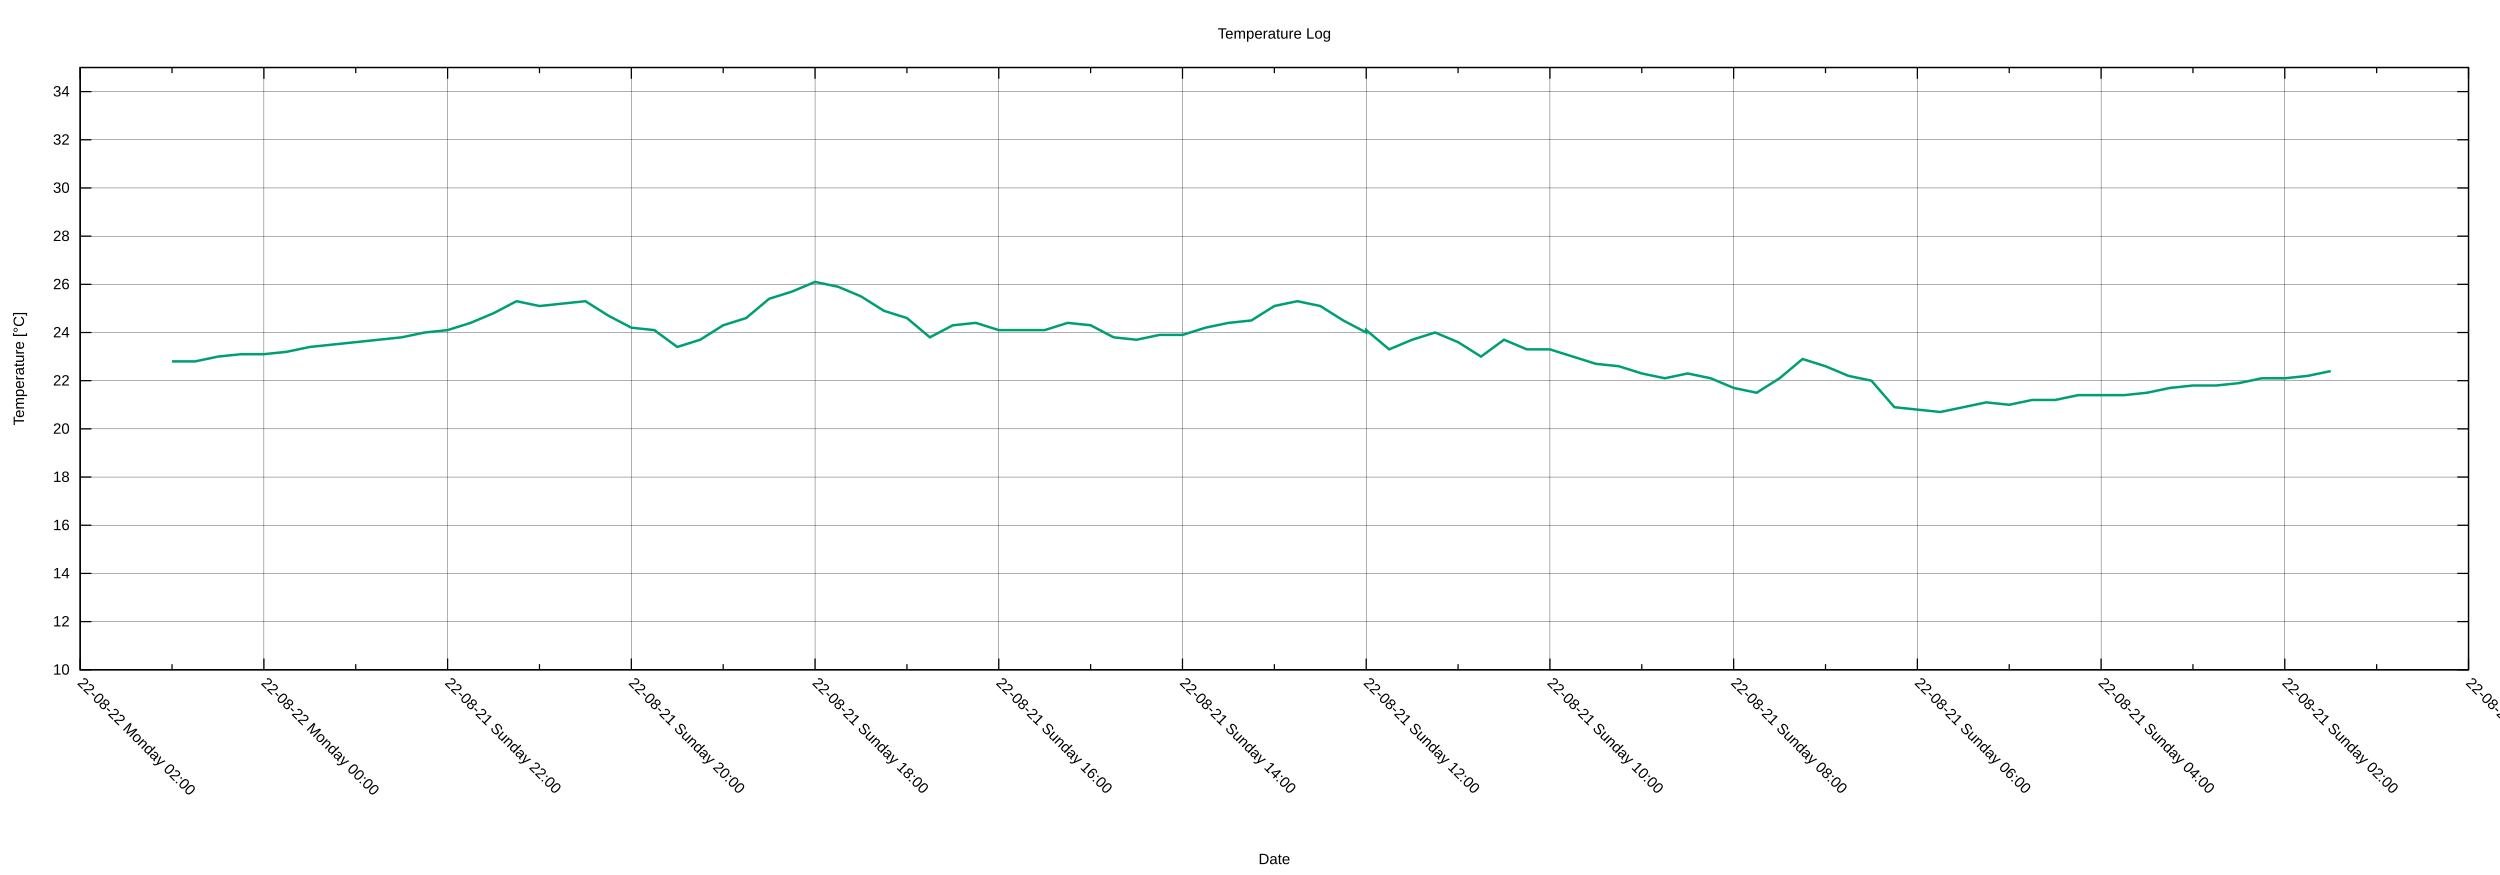
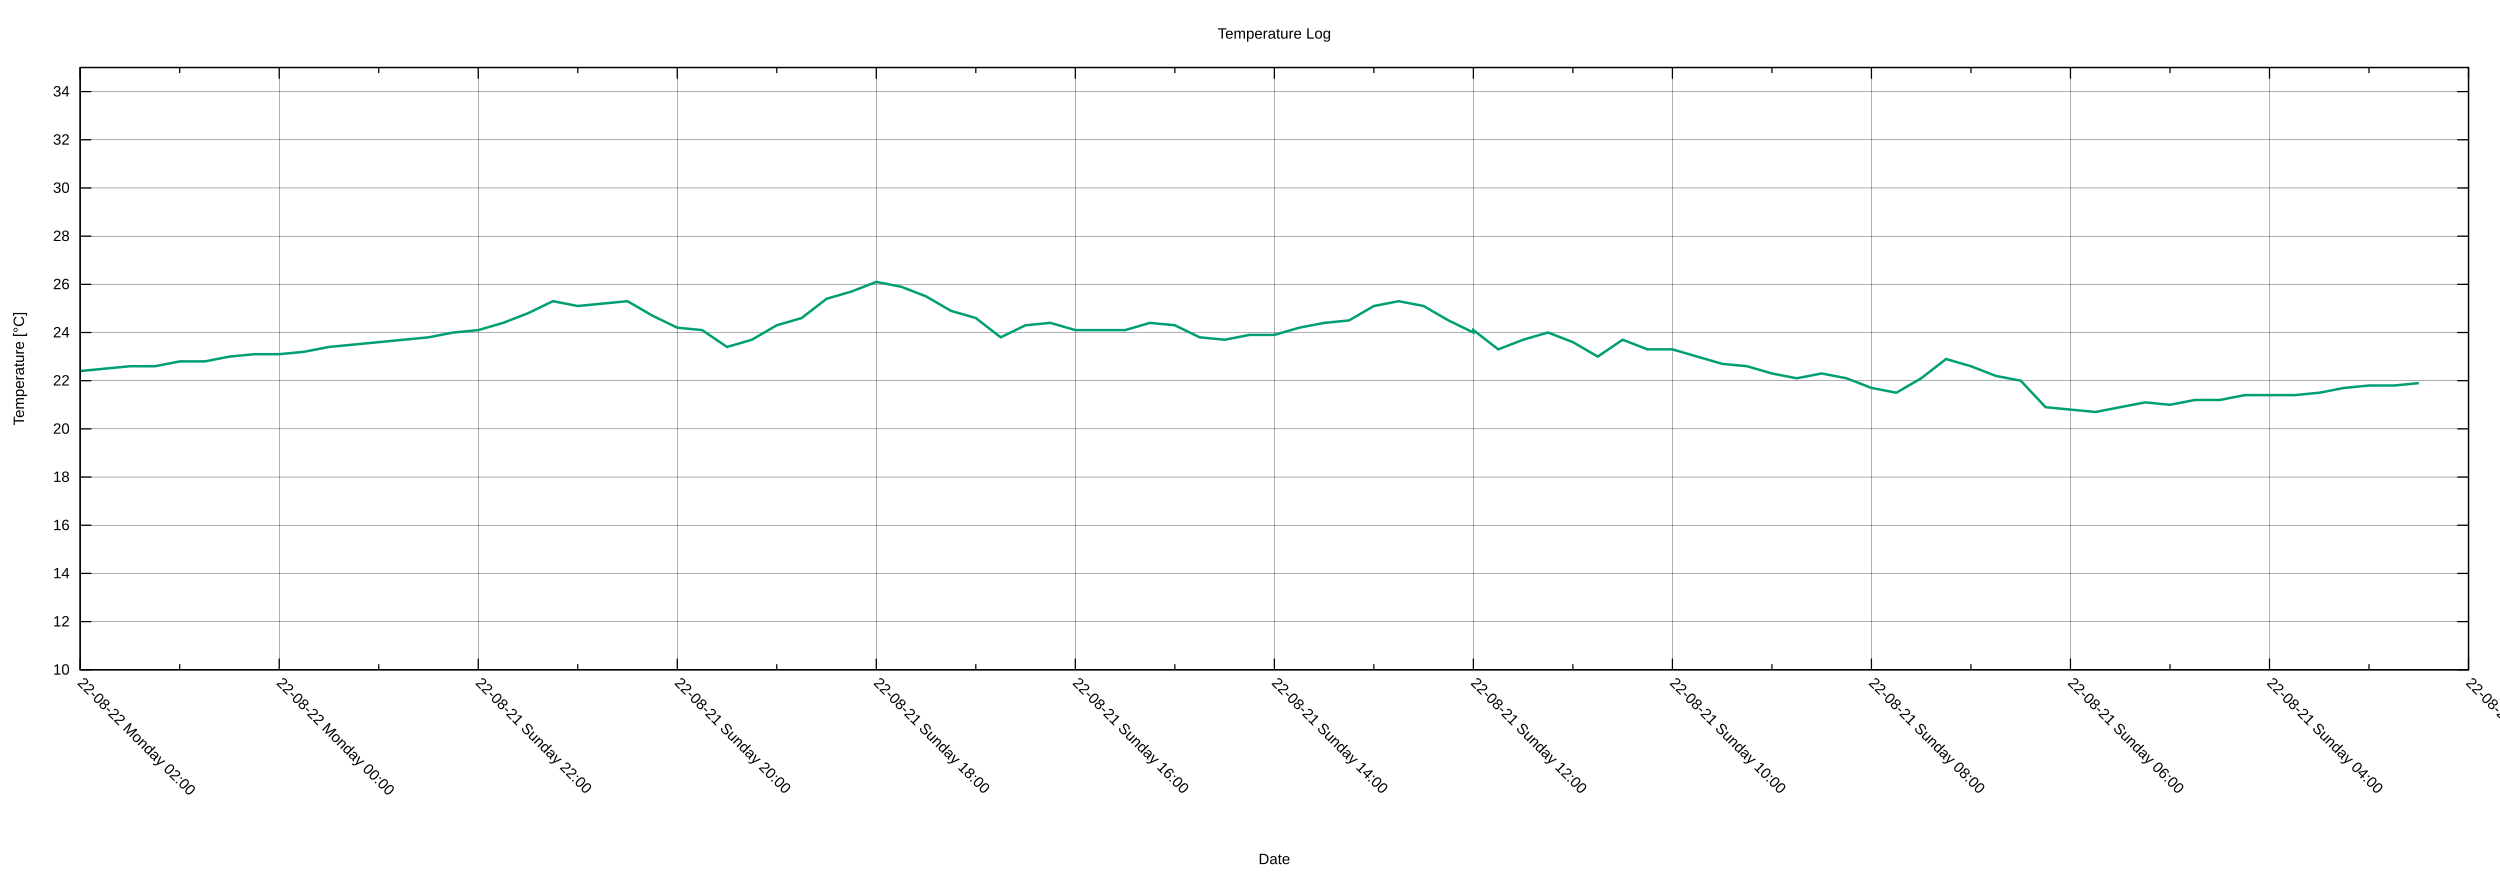
<svg xmlns="http://www.w3.org/2000/svg" xmlns:xlink="http://www.w3.org/1999/xlink" width="2000" height="700" viewBox="0 0 2000 700">
  <g id="gnuplot_canvas">
    <rect x="0" y="0" width="2000" height="700" fill="none" />
    <defs>
      <circle id="gpDot" r="0.5" stroke-width="0.5" stroke="currentColor" />
      <path id="gpPt0" stroke-width="0.222" stroke="currentColor" d="M-1,0 h2 M0,-1 v2" />
      <path id="gpPt1" stroke-width="0.222" stroke="currentColor" d="M-1,-1 L1,1 M1,-1 L-1,1" />
      <path id="gpPt2" stroke-width="0.222" stroke="currentColor" d="M-1,0 L1,0 M0,-1 L0,1 M-1,-1 L1,1 M-1,1 L1,-1" />
      <rect id="gpPt3" stroke-width="0.222" stroke="currentColor" x="-1" y="-1" width="2" height="2" />
      <rect id="gpPt4" stroke-width="0.222" stroke="currentColor" fill="currentColor" x="-1" y="-1" width="2" height="2" />
      <circle id="gpPt5" stroke-width="0.222" stroke="currentColor" cx="0" cy="0" r="1" />
      <use xlink:href="#gpPt5" id="gpPt6" fill="currentColor" stroke="none" />
      <path id="gpPt7" stroke-width="0.222" stroke="currentColor" d="M0,-1.33 L-1.33,0.67 L1.33,0.67 z" />
      <use xlink:href="#gpPt7" id="gpPt8" fill="currentColor" stroke="none" />
      <use xlink:href="#gpPt7" id="gpPt9" stroke="currentColor" transform="rotate(180)" />
      <use xlink:href="#gpPt9" id="gpPt10" fill="currentColor" stroke="none" />
      <use xlink:href="#gpPt3" id="gpPt11" stroke="currentColor" transform="rotate(45)" />
      <use xlink:href="#gpPt11" id="gpPt12" fill="currentColor" stroke="none" />
      <path id="gpPt13" stroke-width="0.222" stroke="currentColor" d="M0,1.330 L1.265,0.411 L0.782,-1.067 L-0.782,-1.076 L-1.265,0.411 z" />
      <use xlink:href="#gpPt13" id="gpPt14" fill="currentColor" stroke="none" />
      <filter id="textbox" filterUnits="objectBoundingBox" x="0" y="0" height="1" width="1">
        <feFlood flood-color="white" flood-opacity="1" result="bgnd" />
        <feComposite in="SourceGraphic" in2="bgnd" operator="atop" />
      </filter>
      <filter id="greybox" filterUnits="objectBoundingBox" x="0" y="0" height="1" width="1">
        <feFlood flood-color="lightgrey" flood-opacity="1" result="grey" />
        <feComposite in="SourceGraphic" in2="grey" operator="atop" />
      </filter>
    </defs>
    <g fill="none" color="white" stroke="currentColor" stroke-width="1.00" stroke-linecap="butt" stroke-linejoin="miter">
</g>
    <g fill="none" color="black" stroke="currentColor" stroke-width="1.00" stroke-linecap="butt" stroke-linejoin="miter">
</g>
    <g fill="none" color="black" stroke="black" stroke-width="0.25" stroke-linecap="butt" stroke-linejoin="miter">
</g>
    <g fill="none" color="black" stroke="currentColor" stroke-width="0.25" stroke-linecap="butt" stroke-linejoin="miter">
      <path stroke="black" class="gridline" d="M64.14,535.82 L1974.82,535.82  " />
    </g>
    <g fill="none" color="black" stroke="black" stroke-width="1.00" stroke-linecap="butt" stroke-linejoin="miter">
</g>
    <g fill="none" color="black" stroke="currentColor" stroke-width="1.00" stroke-linecap="butt" stroke-linejoin="miter">
      <path stroke="black" d="M64.14,535.82 L73.14,535.82 M1974.82,535.82 L1965.82,535.82  " />
      <g transform="translate(55.75,539.72)" stroke="none" fill="black" font-family="Arial" font-size="12.00" text-anchor="end">
        <text>
          <tspan font-family="Arial"> 10</tspan>
        </text>
      </g>
    </g>
    <g fill="none" color="black" stroke="currentColor" stroke-width="1.00" stroke-linecap="butt" stroke-linejoin="miter">
</g>
    <g fill="none" color="black" stroke="black" stroke-width="0.25" stroke-linecap="butt" stroke-linejoin="miter">
</g>
    <g fill="none" color="black" stroke="currentColor" stroke-width="0.25" stroke-linecap="butt" stroke-linejoin="miter">
      <path stroke="black" class="gridline" d="M64.14,497.28 L1974.82,497.28  " />
    </g>
    <g fill="none" color="black" stroke="black" stroke-width="1.00" stroke-linecap="butt" stroke-linejoin="miter">
</g>
    <g fill="none" color="black" stroke="currentColor" stroke-width="1.00" stroke-linecap="butt" stroke-linejoin="miter">
      <path stroke="black" d="M64.14,497.28 L73.14,497.28 M1974.82,497.28 L1965.82,497.28  " />
      <g transform="translate(55.75,501.18)" stroke="none" fill="black" font-family="Arial" font-size="12.00" text-anchor="end">
        <text>
          <tspan font-family="Arial"> 12</tspan>
        </text>
      </g>
    </g>
    <g fill="none" color="black" stroke="currentColor" stroke-width="1.00" stroke-linecap="butt" stroke-linejoin="miter">
</g>
    <g fill="none" color="black" stroke="black" stroke-width="0.25" stroke-linecap="butt" stroke-linejoin="miter">
</g>
    <g fill="none" color="black" stroke="currentColor" stroke-width="0.25" stroke-linecap="butt" stroke-linejoin="miter">
      <path stroke="black" class="gridline" d="M64.14,458.73 L1974.82,458.73  " />
    </g>
    <g fill="none" color="black" stroke="black" stroke-width="1.00" stroke-linecap="butt" stroke-linejoin="miter">
</g>
    <g fill="none" color="black" stroke="currentColor" stroke-width="1.00" stroke-linecap="butt" stroke-linejoin="miter">
      <path stroke="black" d="M64.14,458.73 L73.14,458.73 M1974.82,458.73 L1965.82,458.73  " />
      <g transform="translate(55.75,462.63)" stroke="none" fill="black" font-family="Arial" font-size="12.00" text-anchor="end">
        <text>
          <tspan font-family="Arial"> 14</tspan>
        </text>
      </g>
    </g>
    <g fill="none" color="black" stroke="currentColor" stroke-width="1.00" stroke-linecap="butt" stroke-linejoin="miter">
</g>
    <g fill="none" color="black" stroke="black" stroke-width="0.25" stroke-linecap="butt" stroke-linejoin="miter">
</g>
    <g fill="none" color="black" stroke="currentColor" stroke-width="0.25" stroke-linecap="butt" stroke-linejoin="miter">
      <path stroke="black" class="gridline" d="M64.14,420.19 L1974.82,420.19  " />
    </g>
    <g fill="none" color="black" stroke="black" stroke-width="1.00" stroke-linecap="butt" stroke-linejoin="miter">
</g>
    <g fill="none" color="black" stroke="currentColor" stroke-width="1.00" stroke-linecap="butt" stroke-linejoin="miter">
      <path stroke="black" d="M64.14,420.19 L73.14,420.19 M1974.82,420.19 L1965.82,420.19  " />
      <g transform="translate(55.75,424.09)" stroke="none" fill="black" font-family="Arial" font-size="12.00" text-anchor="end">
        <text>
          <tspan font-family="Arial"> 16</tspan>
        </text>
      </g>
    </g>
    <g fill="none" color="black" stroke="currentColor" stroke-width="1.00" stroke-linecap="butt" stroke-linejoin="miter">
</g>
    <g fill="none" color="black" stroke="black" stroke-width="0.25" stroke-linecap="butt" stroke-linejoin="miter">
</g>
    <g fill="none" color="black" stroke="currentColor" stroke-width="0.25" stroke-linecap="butt" stroke-linejoin="miter">
      <path stroke="black" class="gridline" d="M64.14,381.64 L1974.82,381.64  " />
    </g>
    <g fill="none" color="black" stroke="black" stroke-width="1.00" stroke-linecap="butt" stroke-linejoin="miter">
</g>
    <g fill="none" color="black" stroke="currentColor" stroke-width="1.00" stroke-linecap="butt" stroke-linejoin="miter">
      <path stroke="black" d="M64.14,381.64 L73.14,381.64 M1974.82,381.64 L1965.82,381.64  " />
      <g transform="translate(55.75,385.54)" stroke="none" fill="black" font-family="Arial" font-size="12.00" text-anchor="end">
        <text>
          <tspan font-family="Arial"> 18</tspan>
        </text>
      </g>
    </g>
    <g fill="none" color="black" stroke="currentColor" stroke-width="1.00" stroke-linecap="butt" stroke-linejoin="miter">
</g>
    <g fill="none" color="black" stroke="black" stroke-width="0.25" stroke-linecap="butt" stroke-linejoin="miter">
</g>
    <g fill="none" color="black" stroke="currentColor" stroke-width="0.25" stroke-linecap="butt" stroke-linejoin="miter">
      <path stroke="black" class="gridline" d="M64.14,343.10 L1974.82,343.10  " />
    </g>
    <g fill="none" color="black" stroke="black" stroke-width="1.00" stroke-linecap="butt" stroke-linejoin="miter">
</g>
    <g fill="none" color="black" stroke="currentColor" stroke-width="1.00" stroke-linecap="butt" stroke-linejoin="miter">
      <path stroke="black" d="M64.14,343.10 L73.14,343.10 M1974.82,343.10 L1965.82,343.10  " />
      <g transform="translate(55.75,347.00)" stroke="none" fill="black" font-family="Arial" font-size="12.00" text-anchor="end">
        <text>
          <tspan font-family="Arial"> 20</tspan>
        </text>
      </g>
    </g>
    <g fill="none" color="black" stroke="currentColor" stroke-width="1.00" stroke-linecap="butt" stroke-linejoin="miter">
</g>
    <g fill="none" color="black" stroke="black" stroke-width="0.25" stroke-linecap="butt" stroke-linejoin="miter">
</g>
    <g fill="none" color="black" stroke="currentColor" stroke-width="0.25" stroke-linecap="butt" stroke-linejoin="miter">
      <path stroke="black" class="gridline" d="M64.14,304.55 L1974.82,304.55  " />
    </g>
    <g fill="none" color="black" stroke="black" stroke-width="1.00" stroke-linecap="butt" stroke-linejoin="miter">
</g>
    <g fill="none" color="black" stroke="currentColor" stroke-width="1.00" stroke-linecap="butt" stroke-linejoin="miter">
      <path stroke="black" d="M64.14,304.55 L73.14,304.55 M1974.82,304.55 L1965.82,304.55  " />
      <g transform="translate(55.75,308.45)" stroke="none" fill="black" font-family="Arial" font-size="12.00" text-anchor="end">
        <text>
          <tspan font-family="Arial"> 22</tspan>
        </text>
      </g>
    </g>
    <g fill="none" color="black" stroke="currentColor" stroke-width="1.00" stroke-linecap="butt" stroke-linejoin="miter">
</g>
    <g fill="none" color="black" stroke="black" stroke-width="0.25" stroke-linecap="butt" stroke-linejoin="miter">
</g>
    <g fill="none" color="black" stroke="currentColor" stroke-width="0.25" stroke-linecap="butt" stroke-linejoin="miter">
      <path stroke="black" class="gridline" d="M64.14,266.01 L1974.82,266.01  " />
    </g>
    <g fill="none" color="black" stroke="black" stroke-width="1.00" stroke-linecap="butt" stroke-linejoin="miter">
</g>
    <g fill="none" color="black" stroke="currentColor" stroke-width="1.00" stroke-linecap="butt" stroke-linejoin="miter">
      <path stroke="black" d="M64.14,266.01 L73.14,266.01 M1974.82,266.01 L1965.82,266.01  " />
      <g transform="translate(55.75,269.91)" stroke="none" fill="black" font-family="Arial" font-size="12.00" text-anchor="end">
        <text>
          <tspan font-family="Arial"> 24</tspan>
        </text>
      </g>
    </g>
    <g fill="none" color="black" stroke="currentColor" stroke-width="1.00" stroke-linecap="butt" stroke-linejoin="miter">
</g>
    <g fill="none" color="black" stroke="black" stroke-width="0.25" stroke-linecap="butt" stroke-linejoin="miter">
</g>
    <g fill="none" color="black" stroke="currentColor" stroke-width="0.25" stroke-linecap="butt" stroke-linejoin="miter">
      <path stroke="black" class="gridline" d="M64.14,227.46 L1974.82,227.46  " />
    </g>
    <g fill="none" color="black" stroke="black" stroke-width="1.00" stroke-linecap="butt" stroke-linejoin="miter">
</g>
    <g fill="none" color="black" stroke="currentColor" stroke-width="1.00" stroke-linecap="butt" stroke-linejoin="miter">
      <path stroke="black" d="M64.14,227.46 L73.14,227.46 M1974.82,227.46 L1965.82,227.46  " />
      <g transform="translate(55.75,231.36)" stroke="none" fill="black" font-family="Arial" font-size="12.00" text-anchor="end">
        <text>
          <tspan font-family="Arial"> 26</tspan>
        </text>
      </g>
    </g>
    <g fill="none" color="black" stroke="currentColor" stroke-width="1.00" stroke-linecap="butt" stroke-linejoin="miter">
</g>
    <g fill="none" color="black" stroke="black" stroke-width="0.25" stroke-linecap="butt" stroke-linejoin="miter">
</g>
    <g fill="none" color="black" stroke="currentColor" stroke-width="0.25" stroke-linecap="butt" stroke-linejoin="miter">
      <path stroke="black" class="gridline" d="M64.14,188.92 L1974.82,188.92  " />
    </g>
    <g fill="none" color="black" stroke="black" stroke-width="1.00" stroke-linecap="butt" stroke-linejoin="miter">
</g>
    <g fill="none" color="black" stroke="currentColor" stroke-width="1.00" stroke-linecap="butt" stroke-linejoin="miter">
      <path stroke="black" d="M64.14,188.92 L73.14,188.92 M1974.82,188.92 L1965.82,188.92  " />
      <g transform="translate(55.75,192.82)" stroke="none" fill="black" font-family="Arial" font-size="12.00" text-anchor="end">
        <text>
          <tspan font-family="Arial"> 28</tspan>
        </text>
      </g>
    </g>
    <g fill="none" color="black" stroke="currentColor" stroke-width="1.00" stroke-linecap="butt" stroke-linejoin="miter">
</g>
    <g fill="none" color="black" stroke="black" stroke-width="0.25" stroke-linecap="butt" stroke-linejoin="miter">
</g>
    <g fill="none" color="black" stroke="currentColor" stroke-width="0.25" stroke-linecap="butt" stroke-linejoin="miter">
      <path stroke="black" class="gridline" d="M64.14,150.37 L1974.82,150.37  " />
    </g>
    <g fill="none" color="black" stroke="black" stroke-width="1.00" stroke-linecap="butt" stroke-linejoin="miter">
</g>
    <g fill="none" color="black" stroke="currentColor" stroke-width="1.00" stroke-linecap="butt" stroke-linejoin="miter">
      <path stroke="black" d="M64.14,150.37 L73.14,150.37 M1974.82,150.37 L1965.82,150.37  " />
      <g transform="translate(55.75,154.27)" stroke="none" fill="black" font-family="Arial" font-size="12.00" text-anchor="end">
        <text>
          <tspan font-family="Arial"> 30</tspan>
        </text>
      </g>
    </g>
    <g fill="none" color="black" stroke="currentColor" stroke-width="1.00" stroke-linecap="butt" stroke-linejoin="miter">
</g>
    <g fill="none" color="black" stroke="black" stroke-width="0.25" stroke-linecap="butt" stroke-linejoin="miter">
</g>
    <g fill="none" color="black" stroke="currentColor" stroke-width="0.25" stroke-linecap="butt" stroke-linejoin="miter">
      <path stroke="black" class="gridline" d="M64.14,111.83 L1974.82,111.83  " />
    </g>
    <g fill="none" color="black" stroke="black" stroke-width="1.00" stroke-linecap="butt" stroke-linejoin="miter">
</g>
    <g fill="none" color="black" stroke="currentColor" stroke-width="1.00" stroke-linecap="butt" stroke-linejoin="miter">
      <path stroke="black" d="M64.14,111.83 L73.14,111.83 M1974.82,111.83 L1965.82,111.83  " />
      <g transform="translate(55.75,115.73)" stroke="none" fill="black" font-family="Arial" font-size="12.00" text-anchor="end">
        <text>
          <tspan font-family="Arial"> 32</tspan>
        </text>
      </g>
    </g>
    <g fill="none" color="black" stroke="currentColor" stroke-width="1.00" stroke-linecap="butt" stroke-linejoin="miter">
</g>
    <g fill="none" color="black" stroke="black" stroke-width="0.25" stroke-linecap="butt" stroke-linejoin="miter">
</g>
    <g fill="none" color="black" stroke="currentColor" stroke-width="0.25" stroke-linecap="butt" stroke-linejoin="miter">
      <path stroke="black" class="gridline" d="M64.14,73.28 L1974.82,73.28  " />
    </g>
    <g fill="none" color="black" stroke="black" stroke-width="1.00" stroke-linecap="butt" stroke-linejoin="miter">
</g>
    <g fill="none" color="black" stroke="currentColor" stroke-width="1.00" stroke-linecap="butt" stroke-linejoin="miter">
      <path stroke="black" d="M64.14,73.28 L73.14,73.28 M1974.82,73.28 L1965.82,73.28  " />
      <g transform="translate(55.75,77.18)" stroke="none" fill="black" font-family="Arial" font-size="12.00" text-anchor="end">
        <text>
          <tspan font-family="Arial"> 34</tspan>
        </text>
      </g>
    </g>
    <g fill="none" color="black" stroke="currentColor" stroke-width="1.00" stroke-linecap="butt" stroke-linejoin="miter">
</g>
    <g fill="none" color="black" stroke="black" stroke-width="0.25" stroke-linecap="butt" stroke-linejoin="miter">
</g>
    <g fill="none" color="black" stroke="currentColor" stroke-width="0.25" stroke-linecap="butt" stroke-linejoin="miter">
      <path stroke="black" class="gridline" d="M1974.82,535.82 L1974.82,54.01  " />
    </g>
    <g fill="none" color="black" stroke="black" stroke-width="1.00" stroke-linecap="butt" stroke-linejoin="miter">
</g>
    <g fill="none" color="black" stroke="currentColor" stroke-width="1.00" stroke-linecap="butt" stroke-linejoin="miter">
      <path stroke="black" d="M1974.82,535.82 L1974.82,526.82 M1974.82,54.01 L1974.82,63.01  " />
      <g transform="translate(1972.06,546.97) rotate(45)" stroke="none" fill="black" font-family="Arial" font-size="12.00" text-anchor="start">
        <text>
-           <tspan font-family="Arial">22-08-21 Sunday 00:00</tspan>
-         </text>
-       </g>
-     </g>
-     <g fill="none" color="black" stroke="currentColor" stroke-width="1.00" stroke-linecap="butt" stroke-linejoin="miter">
-       <path stroke="black" d="M1901.33,535.82 L1901.33,531.32 M1901.33,54.01 L1901.33,58.51  " />
-     </g>
-     <g fill="none" color="black" stroke="black" stroke-width="0.25" stroke-linecap="butt" stroke-linejoin="miter">
- </g>
-     <g fill="none" color="black" stroke="currentColor" stroke-width="0.25" stroke-linecap="butt" stroke-linejoin="miter">
-       <path stroke="black" class="gridline" d="M1827.84,535.82 L1827.84,54.01  " />
-     </g>
-     <g fill="none" color="black" stroke="black" stroke-width="1.00" stroke-linecap="butt" stroke-linejoin="miter">
- </g>
-     <g fill="none" color="black" stroke="currentColor" stroke-width="1.00" stroke-linecap="butt" stroke-linejoin="miter">
-       <path stroke="black" d="M1827.84,535.82 L1827.84,526.82 M1827.84,54.01 L1827.84,63.01  " />
-       <g transform="translate(1825.08,546.97) rotate(45)" stroke="none" fill="black" font-family="Arial" font-size="12.00" text-anchor="start">
-         <text>
          <tspan font-family="Arial">22-08-21 Sunday 02:00</tspan>
        </text>
      </g>
    </g>
    <g fill="none" color="black" stroke="currentColor" stroke-width="1.00" stroke-linecap="butt" stroke-linejoin="miter">
-       <path stroke="black" d="M1754.36,535.82 L1754.36,531.32 M1754.36,54.01 L1754.36,58.51  " />
-     </g>
-     <g fill="none" color="black" stroke="black" stroke-width="0.25" stroke-linecap="butt" stroke-linejoin="miter">
- </g>
-     <g fill="none" color="black" stroke="currentColor" stroke-width="0.25" stroke-linecap="butt" stroke-linejoin="miter">
-       <path stroke="black" class="gridline" d="M1680.87,535.82 L1680.87,54.01  " />
-     </g>
-     <g fill="none" color="black" stroke="black" stroke-width="1.00" stroke-linecap="butt" stroke-linejoin="miter">
- </g>
-     <g fill="none" color="black" stroke="currentColor" stroke-width="1.00" stroke-linecap="butt" stroke-linejoin="miter">
-       <path stroke="black" d="M1680.87,535.82 L1680.87,526.82 M1680.87,54.01 L1680.87,63.01  " />
-       <g transform="translate(1678.11,546.97) rotate(45)" stroke="none" fill="black" font-family="Arial" font-size="12.00" text-anchor="start">
+       <path stroke="black" d="M1895.21,535.82 L1895.21,531.32 M1895.21,54.01 L1895.21,58.51  " />
+     </g>
+     <g fill="none" color="black" stroke="black" stroke-width="0.25" stroke-linecap="butt" stroke-linejoin="miter">
+ </g>
+     <g fill="none" color="black" stroke="currentColor" stroke-width="0.25" stroke-linecap="butt" stroke-linejoin="miter">
+       <path stroke="black" class="gridline" d="M1815.60,535.82 L1815.60,54.01  " />
+     </g>
+     <g fill="none" color="black" stroke="black" stroke-width="1.00" stroke-linecap="butt" stroke-linejoin="miter">
+ </g>
+     <g fill="none" color="black" stroke="currentColor" stroke-width="1.00" stroke-linecap="butt" stroke-linejoin="miter">
+       <path stroke="black" d="M1815.60,535.82 L1815.60,526.82 M1815.60,54.01 L1815.60,63.01  " />
+       <g transform="translate(1812.84,546.97) rotate(45)" stroke="none" fill="black" font-family="Arial" font-size="12.00" text-anchor="start">
        <text>
          <tspan font-family="Arial">22-08-21 Sunday 04:00</tspan>
        </text>
      </g>
    </g>
    <g fill="none" color="black" stroke="currentColor" stroke-width="1.00" stroke-linecap="butt" stroke-linejoin="miter">
-       <path stroke="black" d="M1607.38,535.82 L1607.38,531.32 M1607.38,54.01 L1607.38,58.51  " />
-     </g>
-     <g fill="none" color="black" stroke="black" stroke-width="0.25" stroke-linecap="butt" stroke-linejoin="miter">
- </g>
-     <g fill="none" color="black" stroke="currentColor" stroke-width="0.25" stroke-linecap="butt" stroke-linejoin="miter">
-       <path stroke="black" class="gridline" d="M1533.89,535.82 L1533.89,54.01  " />
-     </g>
-     <g fill="none" color="black" stroke="black" stroke-width="1.00" stroke-linecap="butt" stroke-linejoin="miter">
- </g>
-     <g fill="none" color="black" stroke="currentColor" stroke-width="1.00" stroke-linecap="butt" stroke-linejoin="miter">
-       <path stroke="black" d="M1533.89,535.82 L1533.89,526.82 M1533.89,54.01 L1533.89,63.01  " />
-       <g transform="translate(1531.13,546.97) rotate(45)" stroke="none" fill="black" font-family="Arial" font-size="12.00" text-anchor="start">
+       <path stroke="black" d="M1735.99,535.82 L1735.99,531.32 M1735.99,54.01 L1735.99,58.51  " />
+     </g>
+     <g fill="none" color="black" stroke="black" stroke-width="0.25" stroke-linecap="butt" stroke-linejoin="miter">
+ </g>
+     <g fill="none" color="black" stroke="currentColor" stroke-width="0.25" stroke-linecap="butt" stroke-linejoin="miter">
+       <path stroke="black" class="gridline" d="M1656.37,535.82 L1656.37,54.01  " />
+     </g>
+     <g fill="none" color="black" stroke="black" stroke-width="1.00" stroke-linecap="butt" stroke-linejoin="miter">
+ </g>
+     <g fill="none" color="black" stroke="currentColor" stroke-width="1.00" stroke-linecap="butt" stroke-linejoin="miter">
+       <path stroke="black" d="M1656.37,535.82 L1656.37,526.82 M1656.37,54.01 L1656.37,63.01  " />
+       <g transform="translate(1653.61,546.97) rotate(45)" stroke="none" fill="black" font-family="Arial" font-size="12.00" text-anchor="start">
        <text>
          <tspan font-family="Arial">22-08-21 Sunday 06:00</tspan>
        </text>
      </g>
    </g>
    <g fill="none" color="black" stroke="currentColor" stroke-width="1.00" stroke-linecap="butt" stroke-linejoin="miter">
-       <path stroke="black" d="M1460.41,535.82 L1460.41,531.32 M1460.41,54.01 L1460.41,58.51  " />
-     </g>
-     <g fill="none" color="black" stroke="black" stroke-width="0.25" stroke-linecap="butt" stroke-linejoin="miter">
- </g>
-     <g fill="none" color="black" stroke="currentColor" stroke-width="0.25" stroke-linecap="butt" stroke-linejoin="miter">
-       <path stroke="black" class="gridline" d="M1386.92,535.82 L1386.92,54.01  " />
-     </g>
-     <g fill="none" color="black" stroke="black" stroke-width="1.00" stroke-linecap="butt" stroke-linejoin="miter">
- </g>
-     <g fill="none" color="black" stroke="currentColor" stroke-width="1.00" stroke-linecap="butt" stroke-linejoin="miter">
-       <path stroke="black" d="M1386.92,535.82 L1386.92,526.82 M1386.92,54.01 L1386.92,63.01  " />
-       <g transform="translate(1384.16,546.97) rotate(45)" stroke="none" fill="black" font-family="Arial" font-size="12.00" text-anchor="start">
+       <path stroke="black" d="M1576.76,535.82 L1576.76,531.32 M1576.76,54.01 L1576.76,58.51  " />
+     </g>
+     <g fill="none" color="black" stroke="black" stroke-width="0.25" stroke-linecap="butt" stroke-linejoin="miter">
+ </g>
+     <g fill="none" color="black" stroke="currentColor" stroke-width="0.25" stroke-linecap="butt" stroke-linejoin="miter">
+       <path stroke="black" class="gridline" d="M1497.15,535.82 L1497.15,54.01  " />
+     </g>
+     <g fill="none" color="black" stroke="black" stroke-width="1.00" stroke-linecap="butt" stroke-linejoin="miter">
+ </g>
+     <g fill="none" color="black" stroke="currentColor" stroke-width="1.00" stroke-linecap="butt" stroke-linejoin="miter">
+       <path stroke="black" d="M1497.15,535.82 L1497.15,526.82 M1497.15,54.01 L1497.15,63.01  " />
+       <g transform="translate(1494.39,546.97) rotate(45)" stroke="none" fill="black" font-family="Arial" font-size="12.00" text-anchor="start">
        <text>
          <tspan font-family="Arial">22-08-21 Sunday 08:00</tspan>
        </text>
      </g>
    </g>
    <g fill="none" color="black" stroke="currentColor" stroke-width="1.00" stroke-linecap="butt" stroke-linejoin="miter">
-       <path stroke="black" d="M1313.43,535.82 L1313.43,531.32 M1313.43,54.01 L1313.43,58.51  " />
-     </g>
-     <g fill="none" color="black" stroke="black" stroke-width="0.25" stroke-linecap="butt" stroke-linejoin="miter">
- </g>
-     <g fill="none" color="black" stroke="currentColor" stroke-width="0.25" stroke-linecap="butt" stroke-linejoin="miter">
-       <path stroke="black" class="gridline" d="M1239.94,535.82 L1239.94,54.01  " />
-     </g>
-     <g fill="none" color="black" stroke="black" stroke-width="1.00" stroke-linecap="butt" stroke-linejoin="miter">
- </g>
-     <g fill="none" color="black" stroke="currentColor" stroke-width="1.00" stroke-linecap="butt" stroke-linejoin="miter">
-       <path stroke="black" d="M1239.94,535.82 L1239.94,526.82 M1239.94,54.01 L1239.94,63.01  " />
-       <g transform="translate(1237.18,546.97) rotate(45)" stroke="none" fill="black" font-family="Arial" font-size="12.00" text-anchor="start">
+       <path stroke="black" d="M1417.54,535.82 L1417.54,531.32 M1417.54,54.01 L1417.54,58.51  " />
+     </g>
+     <g fill="none" color="black" stroke="black" stroke-width="0.25" stroke-linecap="butt" stroke-linejoin="miter">
+ </g>
+     <g fill="none" color="black" stroke="currentColor" stroke-width="0.25" stroke-linecap="butt" stroke-linejoin="miter">
+       <path stroke="black" class="gridline" d="M1337.93,535.82 L1337.93,54.01  " />
+     </g>
+     <g fill="none" color="black" stroke="black" stroke-width="1.00" stroke-linecap="butt" stroke-linejoin="miter">
+ </g>
+     <g fill="none" color="black" stroke="currentColor" stroke-width="1.00" stroke-linecap="butt" stroke-linejoin="miter">
+       <path stroke="black" d="M1337.93,535.82 L1337.93,526.82 M1337.93,54.01 L1337.93,63.01  " />
+       <g transform="translate(1335.17,546.97) rotate(45)" stroke="none" fill="black" font-family="Arial" font-size="12.00" text-anchor="start">
        <text>
          <tspan font-family="Arial">22-08-21 Sunday 10:00</tspan>
        </text>
      </g>
    </g>
    <g fill="none" color="black" stroke="currentColor" stroke-width="1.00" stroke-linecap="butt" stroke-linejoin="miter">
-       <path stroke="black" d="M1166.46,535.82 L1166.46,531.32 M1166.46,54.01 L1166.46,58.51  " />
-     </g>
-     <g fill="none" color="black" stroke="black" stroke-width="0.25" stroke-linecap="butt" stroke-linejoin="miter">
- </g>
-     <g fill="none" color="black" stroke="currentColor" stroke-width="0.25" stroke-linecap="butt" stroke-linejoin="miter">
-       <path stroke="black" class="gridline" d="M1092.97,535.82 L1092.97,54.01  " />
-     </g>
-     <g fill="none" color="black" stroke="black" stroke-width="1.00" stroke-linecap="butt" stroke-linejoin="miter">
- </g>
-     <g fill="none" color="black" stroke="currentColor" stroke-width="1.00" stroke-linecap="butt" stroke-linejoin="miter">
-       <path stroke="black" d="M1092.97,535.82 L1092.97,526.82 M1092.97,54.01 L1092.97,63.01  " />
-       <g transform="translate(1090.21,546.97) rotate(45)" stroke="none" fill="black" font-family="Arial" font-size="12.00" text-anchor="start">
+       <path stroke="black" d="M1258.32,535.82 L1258.32,531.32 M1258.32,54.01 L1258.32,58.51  " />
+     </g>
+     <g fill="none" color="black" stroke="black" stroke-width="0.25" stroke-linecap="butt" stroke-linejoin="miter">
+ </g>
+     <g fill="none" color="black" stroke="currentColor" stroke-width="0.25" stroke-linecap="butt" stroke-linejoin="miter">
+       <path stroke="black" class="gridline" d="M1178.70,535.82 L1178.70,54.01  " />
+     </g>
+     <g fill="none" color="black" stroke="black" stroke-width="1.00" stroke-linecap="butt" stroke-linejoin="miter">
+ </g>
+     <g fill="none" color="black" stroke="currentColor" stroke-width="1.00" stroke-linecap="butt" stroke-linejoin="miter">
+       <path stroke="black" d="M1178.70,535.82 L1178.70,526.82 M1178.70,54.01 L1178.70,63.01  " />
+       <g transform="translate(1175.94,546.97) rotate(45)" stroke="none" fill="black" font-family="Arial" font-size="12.00" text-anchor="start">
        <text>
          <tspan font-family="Arial">22-08-21 Sunday 12:00</tspan>
        </text>
      </g>
    </g>
    <g fill="none" color="black" stroke="currentColor" stroke-width="1.00" stroke-linecap="butt" stroke-linejoin="miter">
-       <path stroke="black" d="M1019.48,535.82 L1019.48,531.32 M1019.48,54.01 L1019.48,58.51  " />
-     </g>
-     <g fill="none" color="black" stroke="black" stroke-width="0.25" stroke-linecap="butt" stroke-linejoin="miter">
- </g>
-     <g fill="none" color="black" stroke="currentColor" stroke-width="0.25" stroke-linecap="butt" stroke-linejoin="miter">
-       <path stroke="black" class="gridline" d="M945.99,535.82 L945.99,54.01  " />
-     </g>
-     <g fill="none" color="black" stroke="black" stroke-width="1.00" stroke-linecap="butt" stroke-linejoin="miter">
- </g>
-     <g fill="none" color="black" stroke="currentColor" stroke-width="1.00" stroke-linecap="butt" stroke-linejoin="miter">
-       <path stroke="black" d="M945.99,535.82 L945.99,526.82 M945.99,54.01 L945.99,63.01  " />
-       <g transform="translate(943.23,546.97) rotate(45)" stroke="none" fill="black" font-family="Arial" font-size="12.00" text-anchor="start">
+       <path stroke="black" d="M1099.09,535.82 L1099.09,531.32 M1099.09,54.01 L1099.09,58.51  " />
+     </g>
+     <g fill="none" color="black" stroke="black" stroke-width="0.25" stroke-linecap="butt" stroke-linejoin="miter">
+ </g>
+     <g fill="none" color="black" stroke="currentColor" stroke-width="0.25" stroke-linecap="butt" stroke-linejoin="miter">
+       <path stroke="black" class="gridline" d="M1019.48,535.82 L1019.48,54.01  " />
+     </g>
+     <g fill="none" color="black" stroke="black" stroke-width="1.00" stroke-linecap="butt" stroke-linejoin="miter">
+ </g>
+     <g fill="none" color="black" stroke="currentColor" stroke-width="1.00" stroke-linecap="butt" stroke-linejoin="miter">
+       <path stroke="black" d="M1019.48,535.82 L1019.48,526.82 M1019.48,54.01 L1019.48,63.01  " />
+       <g transform="translate(1016.72,546.97) rotate(45)" stroke="none" fill="black" font-family="Arial" font-size="12.00" text-anchor="start">
        <text>
          <tspan font-family="Arial">22-08-21 Sunday 14:00</tspan>
        </text>
      </g>
    </g>
    <g fill="none" color="black" stroke="currentColor" stroke-width="1.00" stroke-linecap="butt" stroke-linejoin="miter">
-       <path stroke="black" d="M872.50,535.82 L872.50,531.32 M872.50,54.01 L872.50,58.51  " />
-     </g>
-     <g fill="none" color="black" stroke="black" stroke-width="0.25" stroke-linecap="butt" stroke-linejoin="miter">
- </g>
-     <g fill="none" color="black" stroke="currentColor" stroke-width="0.25" stroke-linecap="butt" stroke-linejoin="miter">
-       <path stroke="black" class="gridline" d="M799.02,535.82 L799.02,54.01  " />
-     </g>
-     <g fill="none" color="black" stroke="black" stroke-width="1.00" stroke-linecap="butt" stroke-linejoin="miter">
- </g>
-     <g fill="none" color="black" stroke="currentColor" stroke-width="1.00" stroke-linecap="butt" stroke-linejoin="miter">
-       <path stroke="black" d="M799.02,535.82 L799.02,526.82 M799.02,54.01 L799.02,63.01  " />
-       <g transform="translate(796.26,546.97) rotate(45)" stroke="none" fill="black" font-family="Arial" font-size="12.00" text-anchor="start">
+       <path stroke="black" d="M939.87,535.82 L939.87,531.32 M939.87,54.01 L939.87,58.51  " />
+     </g>
+     <g fill="none" color="black" stroke="black" stroke-width="0.25" stroke-linecap="butt" stroke-linejoin="miter">
+ </g>
+     <g fill="none" color="black" stroke="currentColor" stroke-width="0.25" stroke-linecap="butt" stroke-linejoin="miter">
+       <path stroke="black" class="gridline" d="M860.26,535.82 L860.26,54.01  " />
+     </g>
+     <g fill="none" color="black" stroke="black" stroke-width="1.00" stroke-linecap="butt" stroke-linejoin="miter">
+ </g>
+     <g fill="none" color="black" stroke="currentColor" stroke-width="1.00" stroke-linecap="butt" stroke-linejoin="miter">
+       <path stroke="black" d="M860.26,535.82 L860.26,526.82 M860.26,54.01 L860.26,63.01  " />
+       <g transform="translate(857.50,546.97) rotate(45)" stroke="none" fill="black" font-family="Arial" font-size="12.00" text-anchor="start">
        <text>
          <tspan font-family="Arial">22-08-21 Sunday 16:00</tspan>
        </text>
      </g>
    </g>
    <g fill="none" color="black" stroke="currentColor" stroke-width="1.00" stroke-linecap="butt" stroke-linejoin="miter">
-       <path stroke="black" d="M725.53,535.82 L725.53,531.32 M725.53,54.01 L725.53,58.51  " />
-     </g>
-     <g fill="none" color="black" stroke="black" stroke-width="0.25" stroke-linecap="butt" stroke-linejoin="miter">
- </g>
-     <g fill="none" color="black" stroke="currentColor" stroke-width="0.25" stroke-linecap="butt" stroke-linejoin="miter">
-       <path stroke="black" class="gridline" d="M652.04,535.82 L652.04,54.01  " />
-     </g>
-     <g fill="none" color="black" stroke="black" stroke-width="1.00" stroke-linecap="butt" stroke-linejoin="miter">
- </g>
-     <g fill="none" color="black" stroke="currentColor" stroke-width="1.00" stroke-linecap="butt" stroke-linejoin="miter">
-       <path stroke="black" d="M652.04,535.82 L652.04,526.82 M652.04,54.01 L652.04,63.01  " />
-       <g transform="translate(649.28,546.97) rotate(45)" stroke="none" fill="black" font-family="Arial" font-size="12.00" text-anchor="start">
+       <path stroke="black" d="M780.65,535.82 L780.65,531.32 M780.65,54.01 L780.65,58.51  " />
+     </g>
+     <g fill="none" color="black" stroke="black" stroke-width="0.25" stroke-linecap="butt" stroke-linejoin="miter">
+ </g>
+     <g fill="none" color="black" stroke="currentColor" stroke-width="0.25" stroke-linecap="butt" stroke-linejoin="miter">
+       <path stroke="black" class="gridline" d="M701.03,535.82 L701.03,54.01  " />
+     </g>
+     <g fill="none" color="black" stroke="black" stroke-width="1.00" stroke-linecap="butt" stroke-linejoin="miter">
+ </g>
+     <g fill="none" color="black" stroke="currentColor" stroke-width="1.00" stroke-linecap="butt" stroke-linejoin="miter">
+       <path stroke="black" d="M701.03,535.82 L701.03,526.82 M701.03,54.01 L701.03,63.01  " />
+       <g transform="translate(698.27,546.97) rotate(45)" stroke="none" fill="black" font-family="Arial" font-size="12.00" text-anchor="start">
        <text>
          <tspan font-family="Arial">22-08-21 Sunday 18:00</tspan>
        </text>
      </g>
    </g>
    <g fill="none" color="black" stroke="currentColor" stroke-width="1.00" stroke-linecap="butt" stroke-linejoin="miter">
-       <path stroke="black" d="M578.55,535.82 L578.55,531.32 M578.55,54.01 L578.55,58.51  " />
-     </g>
-     <g fill="none" color="black" stroke="black" stroke-width="0.25" stroke-linecap="butt" stroke-linejoin="miter">
- </g>
-     <g fill="none" color="black" stroke="currentColor" stroke-width="0.25" stroke-linecap="butt" stroke-linejoin="miter">
-       <path stroke="black" class="gridline" d="M505.07,535.82 L505.07,54.01  " />
-     </g>
-     <g fill="none" color="black" stroke="black" stroke-width="1.00" stroke-linecap="butt" stroke-linejoin="miter">
- </g>
-     <g fill="none" color="black" stroke="currentColor" stroke-width="1.00" stroke-linecap="butt" stroke-linejoin="miter">
-       <path stroke="black" d="M505.07,535.82 L505.07,526.82 M505.07,54.01 L505.07,63.01  " />
-       <g transform="translate(502.31,546.97) rotate(45)" stroke="none" fill="black" font-family="Arial" font-size="12.00" text-anchor="start">
+       <path stroke="black" d="M621.42,535.82 L621.42,531.32 M621.42,54.01 L621.42,58.51  " />
+     </g>
+     <g fill="none" color="black" stroke="black" stroke-width="0.25" stroke-linecap="butt" stroke-linejoin="miter">
+ </g>
+     <g fill="none" color="black" stroke="currentColor" stroke-width="0.25" stroke-linecap="butt" stroke-linejoin="miter">
+       <path stroke="black" class="gridline" d="M541.81,535.82 L541.81,54.01  " />
+     </g>
+     <g fill="none" color="black" stroke="black" stroke-width="1.00" stroke-linecap="butt" stroke-linejoin="miter">
+ </g>
+     <g fill="none" color="black" stroke="currentColor" stroke-width="1.00" stroke-linecap="butt" stroke-linejoin="miter">
+       <path stroke="black" d="M541.81,535.82 L541.81,526.82 M541.81,54.01 L541.81,63.01  " />
+       <g transform="translate(539.05,546.97) rotate(45)" stroke="none" fill="black" font-family="Arial" font-size="12.00" text-anchor="start">
        <text>
          <tspan font-family="Arial">22-08-21 Sunday 20:00</tspan>
        </text>
      </g>
    </g>
    <g fill="none" color="black" stroke="currentColor" stroke-width="1.00" stroke-linecap="butt" stroke-linejoin="miter">
-       <path stroke="black" d="M431.58,535.82 L431.58,531.32 M431.58,54.01 L431.58,58.51  " />
-     </g>
-     <g fill="none" color="black" stroke="black" stroke-width="0.25" stroke-linecap="butt" stroke-linejoin="miter">
- </g>
-     <g fill="none" color="black" stroke="currentColor" stroke-width="0.25" stroke-linecap="butt" stroke-linejoin="miter">
-       <path stroke="black" class="gridline" d="M358.09,535.82 L358.09,54.01  " />
-     </g>
-     <g fill="none" color="black" stroke="black" stroke-width="1.00" stroke-linecap="butt" stroke-linejoin="miter">
- </g>
-     <g fill="none" color="black" stroke="currentColor" stroke-width="1.00" stroke-linecap="butt" stroke-linejoin="miter">
-       <path stroke="black" d="M358.09,535.82 L358.09,526.82 M358.09,54.01 L358.09,63.01  " />
-       <g transform="translate(355.33,546.97) rotate(45)" stroke="none" fill="black" font-family="Arial" font-size="12.00" text-anchor="start">
+       <path stroke="black" d="M462.20,535.82 L462.20,531.32 M462.20,54.01 L462.20,58.51  " />
+     </g>
+     <g fill="none" color="black" stroke="black" stroke-width="0.25" stroke-linecap="butt" stroke-linejoin="miter">
+ </g>
+     <g fill="none" color="black" stroke="currentColor" stroke-width="0.25" stroke-linecap="butt" stroke-linejoin="miter">
+       <path stroke="black" class="gridline" d="M382.59,535.82 L382.59,54.01  " />
+     </g>
+     <g fill="none" color="black" stroke="black" stroke-width="1.00" stroke-linecap="butt" stroke-linejoin="miter">
+ </g>
+     <g fill="none" color="black" stroke="currentColor" stroke-width="1.00" stroke-linecap="butt" stroke-linejoin="miter">
+       <path stroke="black" d="M382.59,535.82 L382.59,526.82 M382.59,54.01 L382.59,63.01  " />
+       <g transform="translate(379.83,546.97) rotate(45)" stroke="none" fill="black" font-family="Arial" font-size="12.00" text-anchor="start">
        <text>
          <tspan font-family="Arial">22-08-21 Sunday 22:00</tspan>
        </text>
      </g>
    </g>
    <g fill="none" color="black" stroke="currentColor" stroke-width="1.00" stroke-linecap="butt" stroke-linejoin="miter">
-       <path stroke="black" d="M284.60,535.82 L284.60,531.32 M284.60,54.01 L284.60,58.51  " />
-     </g>
-     <g fill="none" color="black" stroke="black" stroke-width="0.25" stroke-linecap="butt" stroke-linejoin="miter">
- </g>
-     <g fill="none" color="black" stroke="currentColor" stroke-width="0.25" stroke-linecap="butt" stroke-linejoin="miter">
-       <path stroke="black" class="gridline" d="M211.12,535.82 L211.12,54.01  " />
-     </g>
-     <g fill="none" color="black" stroke="black" stroke-width="1.00" stroke-linecap="butt" stroke-linejoin="miter">
- </g>
-     <g fill="none" color="black" stroke="currentColor" stroke-width="1.00" stroke-linecap="butt" stroke-linejoin="miter">
-       <path stroke="black" d="M211.12,535.82 L211.12,526.82 M211.12,54.01 L211.12,63.01  " />
-       <g transform="translate(208.36,546.97) rotate(45)" stroke="none" fill="black" font-family="Arial" font-size="12.00" text-anchor="start">
+       <path stroke="black" d="M302.98,535.82 L302.98,531.32 M302.98,54.01 L302.98,58.51  " />
+     </g>
+     <g fill="none" color="black" stroke="black" stroke-width="0.25" stroke-linecap="butt" stroke-linejoin="miter">
+ </g>
+     <g fill="none" color="black" stroke="currentColor" stroke-width="0.25" stroke-linecap="butt" stroke-linejoin="miter">
+       <path stroke="black" class="gridline" d="M223.36,535.82 L223.36,54.01  " />
+     </g>
+     <g fill="none" color="black" stroke="black" stroke-width="1.00" stroke-linecap="butt" stroke-linejoin="miter">
+ </g>
+     <g fill="none" color="black" stroke="currentColor" stroke-width="1.00" stroke-linecap="butt" stroke-linejoin="miter">
+       <path stroke="black" d="M223.36,535.82 L223.36,526.82 M223.36,54.01 L223.36,63.01  " />
+       <g transform="translate(220.60,546.97) rotate(45)" stroke="none" fill="black" font-family="Arial" font-size="12.00" text-anchor="start">
        <text>
          <tspan font-family="Arial">22-08-22 Monday 00:00</tspan>
        </text>
      </g>
    </g>
    <g fill="none" color="black" stroke="currentColor" stroke-width="1.00" stroke-linecap="butt" stroke-linejoin="miter">
-       <path stroke="black" d="M137.63,535.82 L137.63,531.32 M137.63,54.01 L137.63,58.51  " />
+       <path stroke="black" d="M143.75,535.82 L143.75,531.32 M143.75,54.01 L143.75,58.51  " />
    </g>
    <g fill="none" color="black" stroke="black" stroke-width="0.25" stroke-linecap="butt" stroke-linejoin="miter">
</g>
    <g fill="none" color="black" stroke="currentColor" stroke-width="0.25" stroke-linecap="butt" stroke-linejoin="miter">
      <path stroke="black" class="gridline" d="M64.14,535.82 L64.14,54.01  " />
    </g>
    <g fill="none" color="black" stroke="black" stroke-width="1.00" stroke-linecap="butt" stroke-linejoin="miter">
</g>
    <g fill="none" color="black" stroke="currentColor" stroke-width="1.00" stroke-linecap="butt" stroke-linejoin="miter">
      <path stroke="black" d="M64.14,535.82 L64.14,526.82 M64.14,54.01 L64.14,63.01  " />
      <g transform="translate(61.38,546.97) rotate(45)" stroke="none" fill="black" font-family="Arial" font-size="12.00" text-anchor="start">
        <text>
          <tspan font-family="Arial">22-08-22 Monday 02:00</tspan>
        </text>
      </g>
    </g>
    <g fill="none" color="black" stroke="currentColor" stroke-width="1.00" stroke-linecap="butt" stroke-linejoin="miter">
</g>
    <g fill="none" color="black" stroke="currentColor" stroke-width="1.00" stroke-linecap="butt" stroke-linejoin="miter">
      <path stroke="black" d="M64.14,54.01 L64.14,535.82 L1974.82,535.82 L1974.82,54.01 L64.14,54.01 Z  " />
    </g>
    <g fill="none" color="black" stroke="currentColor" stroke-width="1.00" stroke-linecap="butt" stroke-linejoin="miter">
      <g transform="translate(19.18,294.92) rotate(270)" stroke="none" fill="black" font-family="Arial" font-size="12.00" text-anchor="middle">
        <text>
          <tspan font-family="Arial">Temperature [°C]</tspan>
        </text>
      </g>
    </g>
    <g fill="none" color="black" stroke="currentColor" stroke-width="1.00" stroke-linecap="butt" stroke-linejoin="miter">
      <g transform="translate(1019.48,691.30)" stroke="none" fill="black" font-family="Arial" font-size="12.00" text-anchor="middle">
        <text>
          <tspan font-family="Arial">Date</tspan>
        </text>
      </g>
    </g>
    <g fill="none" color="black" stroke="currentColor" stroke-width="1.00" stroke-linecap="butt" stroke-linejoin="miter">
</g>
    <g id="gnuplot_plot_1">
      <g fill="none" color="white" stroke="currentColor" stroke-width="2.00" stroke-linecap="butt" stroke-linejoin="miter">
</g>
      <g fill="none" color="black" stroke="currentColor" stroke-width="2.00" stroke-linecap="butt" stroke-linejoin="miter">
-         <path stroke="rgb(  0, 158, 115)" d="M137.63,289.13 L156.00,289.13 L174.37,285.28 L192.74,283.35 L211.12,283.35 L229.49,281.42 L247.86,277.57 L266.23,275.64   L284.60,273.72 L302.98,271.79 L321.35,269.86 L339.72,266.01 L358.09,264.08 L376.46,258.30 L394.83,250.59 L413.21,240.95   L431.58,244.81 L449.95,242.88 L468.32,240.95 L486.69,252.52 L505.07,262.15 L523.44,264.08 L541.81,277.57 L560.18,271.79   L578.55,260.22 L596.93,254.44 L615.30,239.03 L633.67,233.24 L652.04,225.53 L670.41,229.39 L688.79,237.10 L707.16,248.66   L725.53,254.44 L743.90,269.86 L762.27,260.22 L780.65,258.30 L799.02,264.08 L817.39,264.08 L835.76,264.08 L854.13,258.30   L872.50,260.22 L890.88,269.86 L909.25,271.79 L927.62,267.93 L945.99,267.93 L964.36,262.15 L982.74,258.30 L1001.11,256.37   L1019.48,244.81 L1037.85,240.95 L1056.22,244.81 L1074.60,256.37 L1092.97,266.01 L1092.97,264.08 L1111.34,279.50 L1129.71,271.79   L1148.08,266.01 L1166.46,273.72 L1184.83,285.28 L1203.20,271.79 L1221.57,279.50 L1239.94,279.50 L1258.32,285.28 L1276.69,291.06   L1295.06,292.99 L1313.43,298.77 L1331.80,302.62 L1350.17,298.77 L1368.55,302.62 L1386.92,310.33 L1405.29,314.19 L1423.66,302.62   L1442.03,287.21 L1460.41,292.99 L1478.78,300.70 L1497.15,304.55 L1515.52,325.75 L1533.89,327.68 L1552.27,329.61 L1570.64,325.75   L1589.01,321.90 L1607.38,323.82 L1625.75,319.97 L1644.13,319.97 L1662.50,316.11 L1680.87,316.11 L1699.24,316.11 L1717.61,314.19   L1735.99,310.33 L1754.36,308.41 L1772.73,308.41 L1791.10,306.48 L1809.47,302.62 L1827.84,302.62 L1846.22,300.70 L1864.59,296.84    " />
+         <path stroke="rgb(  0, 158, 115)" d="M64.14,296.84 L84.04,294.91 L103.95,292.99 L123.85,292.99 L143.75,289.13 L163.65,289.13 L183.56,285.28 L203.46,283.35   L223.36,283.35 L243.27,281.42 L263.17,277.57 L283.07,275.64 L302.98,273.72 L322.88,271.79 L342.78,269.86 L362.68,266.01   L382.59,264.08 L402.49,258.30 L422.39,250.59 L442.30,240.95 L462.20,244.81 L482.10,242.88 L502.00,240.95 L521.91,252.52   L541.81,262.15 L561.71,264.08 L581.62,277.57 L601.52,271.79 L621.42,260.22 L641.32,254.44 L661.23,239.03 L681.13,233.24   L701.03,225.53 L720.94,229.39 L740.84,237.10 L760.74,248.66 L780.65,254.44 L800.55,269.86 L820.45,260.22 L840.35,258.30   L860.26,264.08 L880.16,264.08 L900.06,264.08 L919.97,258.30 L939.87,260.22 L959.77,269.86 L979.67,271.79 L999.58,267.93   L1019.48,267.93 L1039.38,262.15 L1059.29,258.30 L1079.19,256.37 L1099.09,244.81 L1118.99,240.95 L1138.90,244.81 L1158.80,256.37   L1178.70,266.01 L1178.70,264.08 L1198.61,279.50 L1218.51,271.79 L1238.41,266.01 L1258.32,273.72 L1278.22,285.28 L1298.12,271.79   L1318.02,279.50 L1337.93,279.50 L1357.83,285.28 L1377.73,291.06 L1397.64,292.99 L1417.54,298.77 L1437.44,302.62 L1457.34,298.77   L1477.25,302.62 L1497.15,310.33 L1517.05,314.19 L1536.96,302.62 L1556.86,287.21 L1576.76,292.99 L1596.66,300.70 L1616.57,304.55   L1636.47,325.75 L1656.37,327.68 L1676.28,329.61 L1696.18,325.75 L1716.08,321.90 L1735.99,323.82 L1755.89,319.97 L1775.79,319.97   L1795.69,316.11 L1815.60,316.11 L1835.50,316.11 L1855.40,314.19 L1875.31,310.33 L1895.21,308.41 L1915.11,308.41 L1935.01,306.48    " />
      </g>
    </g>
    <g fill="none" color="black" stroke="currentColor" stroke-width="2.00" stroke-linecap="butt" stroke-linejoin="miter">
</g>
    <g fill="none" color="black" stroke="black" stroke-width="1.00" stroke-linecap="butt" stroke-linejoin="miter">
</g>
    <g fill="none" color="black" stroke="currentColor" stroke-width="1.00" stroke-linecap="butt" stroke-linejoin="miter">
      <path stroke="black" d="M64.14,54.01 L64.14,535.82 L1974.82,535.82 L1974.82,54.01 L64.14,54.01 Z  " />
    </g>
    <g fill="none" color="black" stroke="currentColor" stroke-width="1.00" stroke-linecap="butt" stroke-linejoin="miter">
      <g transform="translate(1019.48,30.91)" stroke="none" fill="black" font-family="Arial" font-size="12.00" text-anchor="middle">
        <text>
          <tspan font-family="Arial">Temperature Log</tspan>
        </text>
      </g>
    </g>
    <g fill="none" color="black" stroke="currentColor" stroke-width="1.00" stroke-linecap="butt" stroke-linejoin="miter">
</g>
  </g>
</svg>
